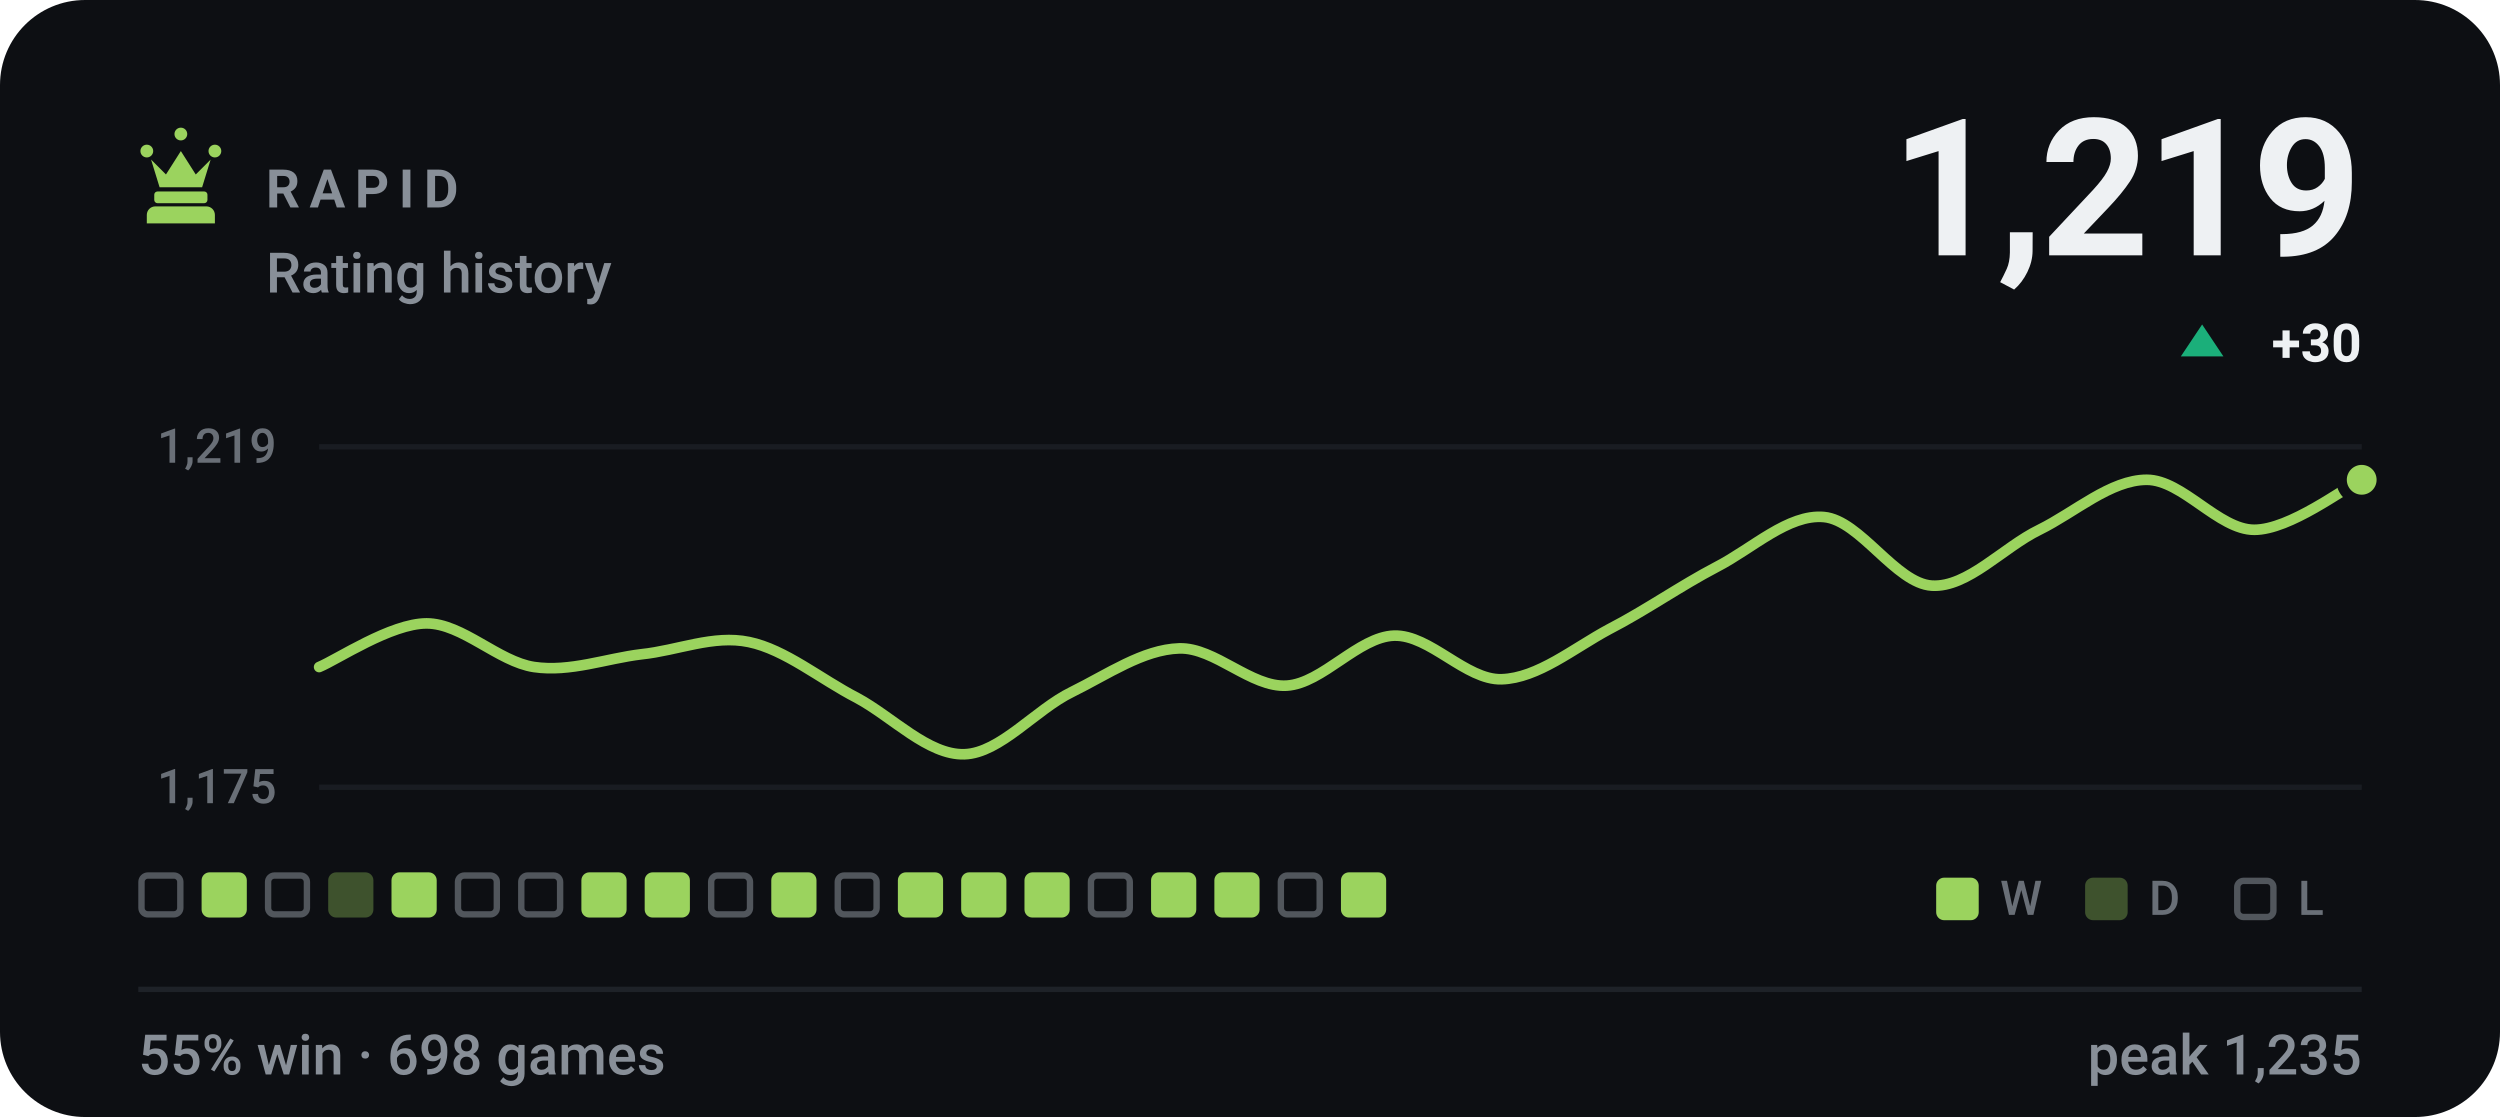
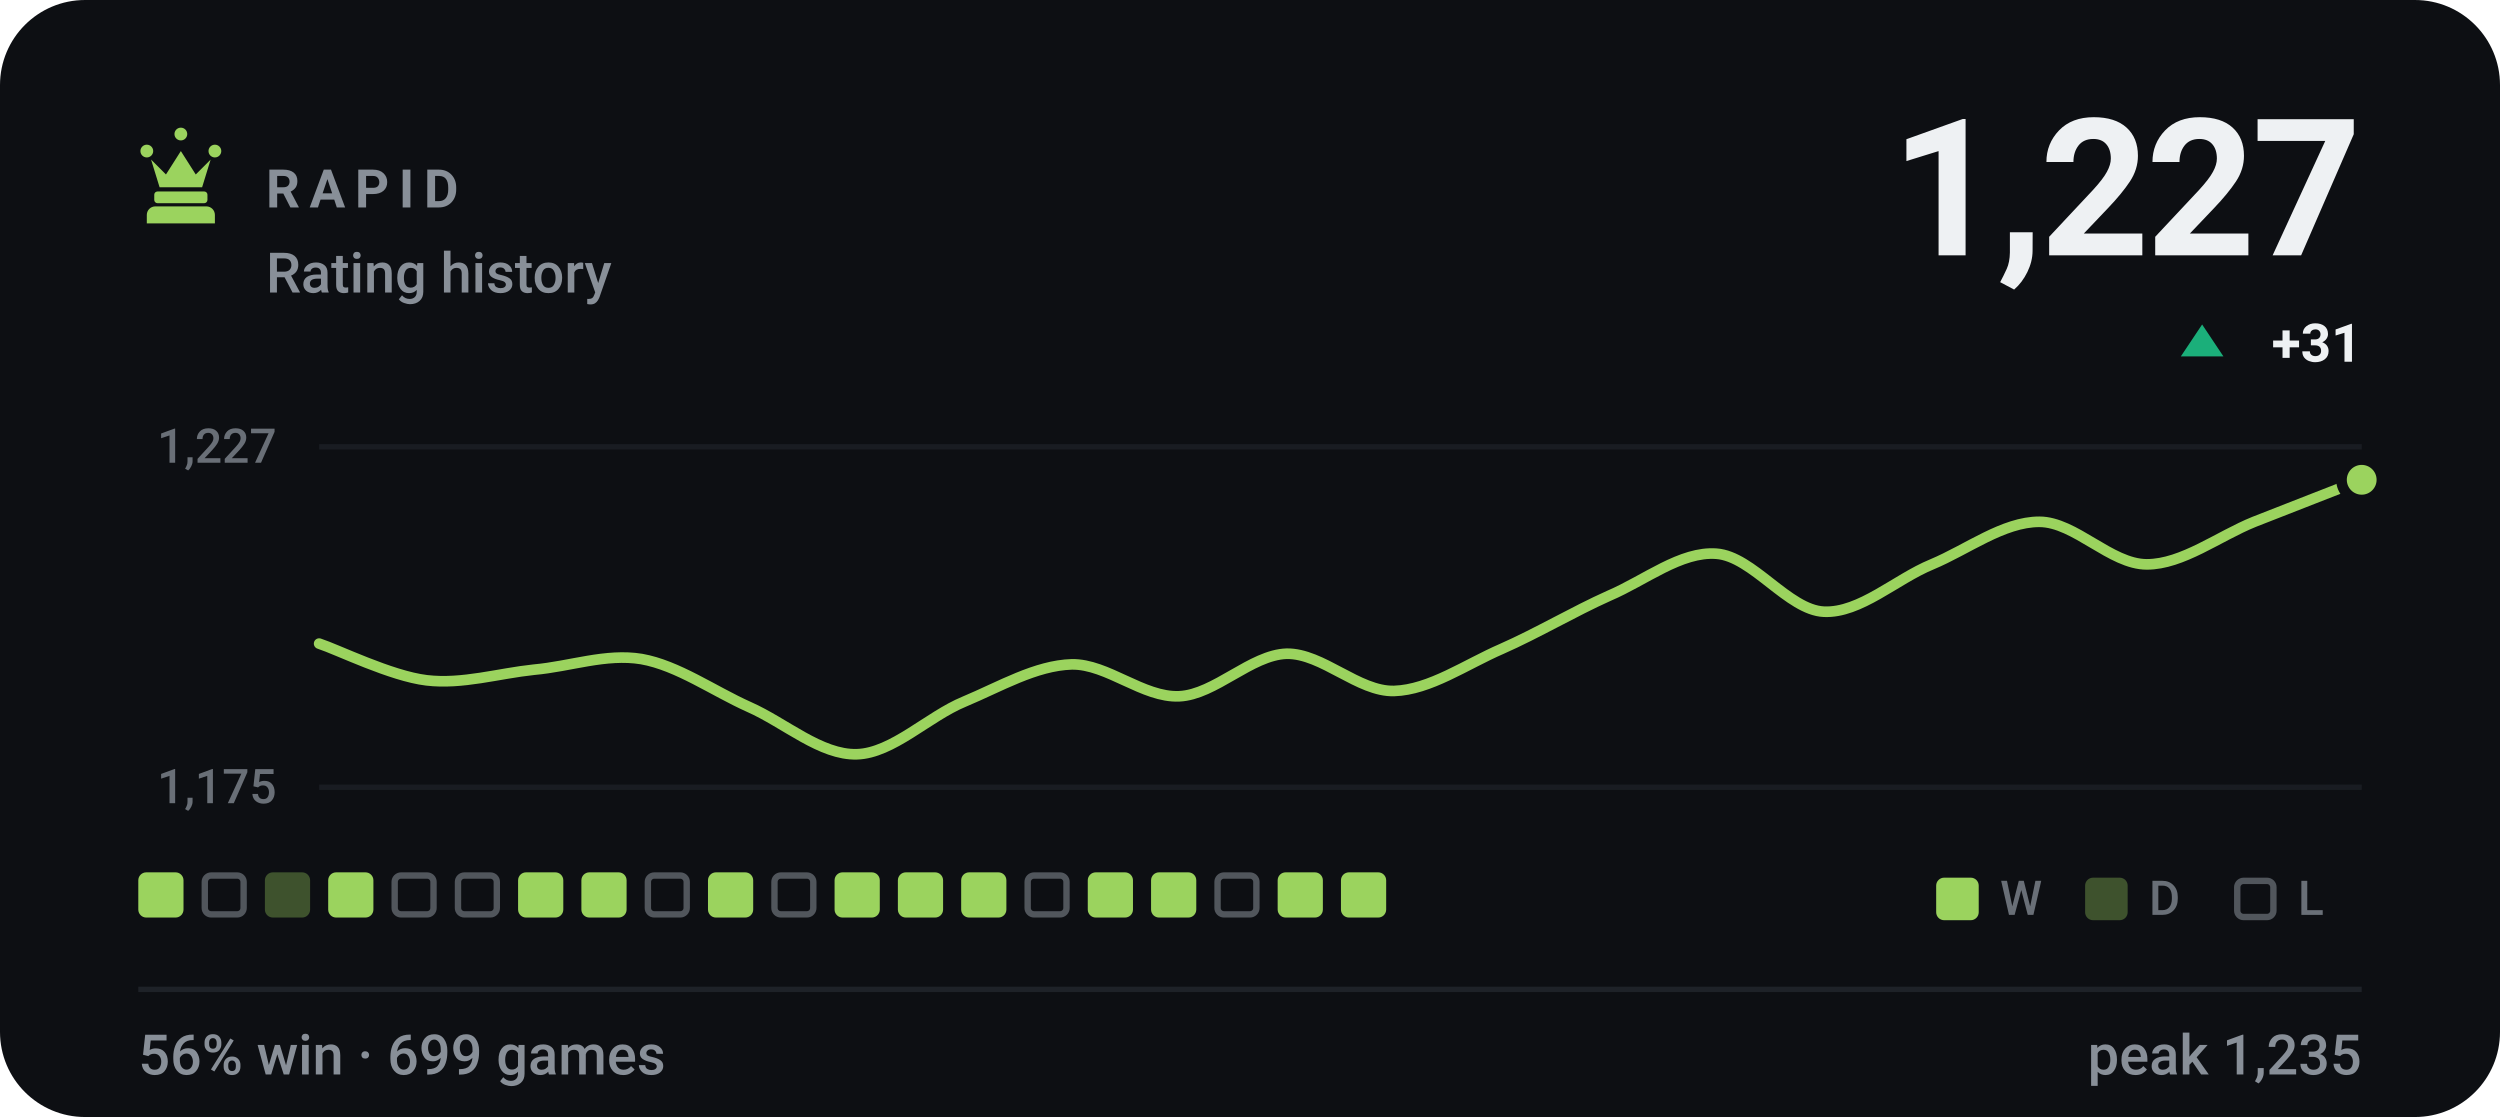
- <svg xmlns="http://www.w3.org/2000/svg" viewBox="0 0 470 210" width="470" height="210" role="img" aria-label="RAPID rating history, currently 1219, 55% win rate over 698 games">
+ <svg xmlns="http://www.w3.org/2000/svg" viewBox="0 0 470 210" width="470" height="210" role="img" aria-label="RAPID rating history, currently 1227, 56% win rate over 699 games">
  <style>svg{font-family:-apple-system,BlinkMacSystemFont,'Segoe UI',Roboto,'Helvetica Neue',Arial,sans-serif}text{fill:#eef1f3;white-space:pre}.bg{fill:#0d0f13}.acc{fill:#9bd35e}.win{fill:#1baf7a}.draw{fill:#8b8f96}.loss{fill:#d03b3b}.lbl{font-size:10px;font-weight:600;letter-spacing:.18em;fill:#888f98}.cap{font-size:10.5px;font-weight:500;fill:#888f98}.num{font-family:-apple-system,BlinkMacSystemFont,'Segoe UI',Roboto,'Helvetica Neue',Arial,sans-serif;font-weight:700;letter-spacing:-.02em}.tick{font-size:9px;font-weight:500;fill:#888f98;opacity:.75}.dl{font-size:10px;font-weight:600}.rule{stroke:#1e2228;stroke-width:1;fill:none}.grid{stroke:#1e2228;stroke-width:1;fill:none;opacity:.7}.ln{fill:none;stroke:#9bd35e;stroke-width:2;stroke-linecap:round;stroke-linejoin:round}.ring{stroke:#0d0f13;stroke-width:2}.hollow{fill:none;stroke-width:1.5}.sq{fill:#eef1f3;opacity:.035}</style>
  <rect class="bg" width="470" height="210" rx="16" />
  <g class="acc" transform="translate(24.0,22.8) scale(0.2)">
    <path d="M18 22a6 6 0 1 1 0 12 6 6 0 0 1 0-12zm64 0a6 6 0 1 1 0 12 6 6 0 0 1 0-12zM50 6a6 6 0 1 1 0 12 6 6 0 0 1 0-12zM22 36l8 26h40l8-26-14 14-14-22-14 22zM28 66h44c1.6 0 3 1.3 3 3v5c0 1.6-1.4 3-3 3H28c-1.6 0-3-1.4-3-3v-5c0-1.7 1.4-3 3-3zM26 80h48c4.4 0 8 3.6 8 8v8H18v-8c0-4.4 3.6-8 8-8z" />
  </g>
  <text class="lbl" x="50" y="39">RAPID</text>
  <text class="cap" x="50" y="55">Rating history</text>
-   <text class="num" x="444" y="48" text-anchor="end" style="font-size:36px">1,219</text>
+   <text class="num" x="444" y="48" text-anchor="end" style="font-size:36px">1,227</text>
  <path fill="#1baf7a" d="M414 61L418 67H410Z" />
-   <text class="dl" x="444" y="68" text-anchor="end" fill="#1baf7a">+30</text>
+   <text class="dl" x="444" y="68" text-anchor="end" fill="#1baf7a">+31</text>
  <line class="grid" x1="60" y1="84" x2="444" y2="84" />
  <line class="grid" x1="60" y1="148" x2="444" y2="148" />
-   <text class="tick" x="52" y="87" text-anchor="end">1,219</text>
+   <text class="tick" x="52" y="87" text-anchor="end">1,227</text>
  <text class="tick" x="52" y="151" text-anchor="end">1,175</text>
-   <path class="ln" d="M60.0 125.4C63.4 124.0 73.5 117.2 80.2 117.2C86.9 117.2 93.7 124.4 100.4 125.4C107.2 126.4 113.9 123.8 120.6 123.0C127.4 122.3 134.1 119.3 140.8 120.7C147.6 122.1 154.3 127.7 161.1 131.2C167.8 134.8 174.5 142.0 181.3 141.8C188.0 141.6 194.7 133.4 201.5 130.1C208.2 126.8 214.9 122.1 221.7 121.9C228.4 121.7 235.2 129.3 241.9 128.9C248.6 128.5 255.4 119.7 262.1 119.5C268.8 119.3 275.6 127.9 282.3 127.7C289.1 127.5 295.8 121.9 302.5 118.3C309.3 114.8 316.0 110.1 322.7 106.6C329.5 103.1 336.2 96.6 342.9 97.2C349.7 97.8 356.4 109.7 363.2 110.1C369.9 110.5 376.6 102.9 383.4 99.6C390.1 96.3 396.8 90.2 403.6 90.2C410.3 90.2 417.1 99.6 423.8 99.6C430.5 99.6 440.6 91.8 444.0 90.2" />
+   <path class="ln" d="M60.0 121.0C63.4 122.1 73.5 127.1 80.2 127.9C86.9 128.7 93.7 126.6 100.4 125.9C107.2 125.3 113.9 122.8 120.6 123.9C127.4 125.1 134.1 129.9 140.8 132.9C147.6 135.9 154.3 142.0 161.1 141.8C167.8 141.6 174.5 134.7 181.3 131.9C188.0 129.1 194.7 125.1 201.5 124.9C208.2 124.8 214.9 131.2 221.7 130.9C228.4 130.6 235.2 123.1 241.9 122.9C248.6 122.8 255.4 130.1 262.1 129.9C268.8 129.7 275.6 124.9 282.3 122.0C289.1 119.0 295.8 115.0 302.5 112.0C309.3 109.1 316.0 103.6 322.7 104.1C329.5 104.6 336.2 114.7 342.9 115.0C349.7 115.3 356.4 108.9 363.2 106.1C369.9 103.3 376.6 98.1 383.4 98.1C390.1 98.1 396.8 106.1 403.6 106.1C410.3 106.1 417.1 100.8 423.8 98.1C430.5 95.5 440.6 91.5 444.0 90.2" />
  <circle class="acc ring" cx="444.0" cy="90.2" r="3.8" />
-   <rect x="26.6" y="164.6" width="7.3" height="7.3" rx="1.2" fill="none" stroke="#888f98" stroke-width="1.2" opacity=".55" />
-   <rect x="37.9" y="164" width="8.5" height="8.5" rx="1.5" fill="#9bd35e" />
-   <rect x="50.4" y="164.6" width="7.3" height="7.3" rx="1.2" fill="none" stroke="#888f98" stroke-width="1.2" opacity=".55" />
-   <rect x="61.7" y="164" width="8.5" height="8.5" rx="1.5" fill="#9bd35e" opacity=".34" />
-   <rect x="73.6" y="164" width="8.5" height="8.5" rx="1.5" fill="#9bd35e" />
+   <rect x="26.0" y="164" width="8.5" height="8.5" rx="1.5" fill="#9bd35e" />
+   <rect x="38.5" y="164.6" width="7.3" height="7.3" rx="1.2" fill="none" stroke="#888f98" stroke-width="1.2" opacity=".55" />
+   <rect x="49.8" y="164" width="8.5" height="8.5" rx="1.5" fill="#9bd35e" opacity=".34" />
+   <rect x="61.7" y="164" width="8.5" height="8.5" rx="1.5" fill="#9bd35e" />
+   <rect x="74.2" y="164.6" width="7.3" height="7.3" rx="1.2" fill="none" stroke="#888f98" stroke-width="1.2" opacity=".55" />
  <rect x="86.1" y="164.6" width="7.3" height="7.3" rx="1.2" fill="none" stroke="#888f98" stroke-width="1.2" opacity=".55" />
-   <rect x="98.0" y="164.6" width="7.3" height="7.3" rx="1.2" fill="none" stroke="#888f98" stroke-width="1.2" opacity=".55" />
+   <rect x="97.4" y="164" width="8.5" height="8.5" rx="1.5" fill="#9bd35e" />
  <rect x="109.3" y="164" width="8.5" height="8.5" rx="1.5" fill="#9bd35e" />
-   <rect x="121.2" y="164" width="8.5" height="8.5" rx="1.5" fill="#9bd35e" />
-   <rect x="133.7" y="164.6" width="7.3" height="7.3" rx="1.2" fill="none" stroke="#888f98" stroke-width="1.2" opacity=".55" />
-   <rect x="145.0" y="164" width="8.5" height="8.5" rx="1.5" fill="#9bd35e" />
-   <rect x="157.5" y="164.6" width="7.3" height="7.3" rx="1.2" fill="none" stroke="#888f98" stroke-width="1.2" opacity=".55" />
+   <rect x="121.8" y="164.6" width="7.3" height="7.3" rx="1.2" fill="none" stroke="#888f98" stroke-width="1.2" opacity=".55" />
+   <rect x="133.1" y="164" width="8.5" height="8.5" rx="1.5" fill="#9bd35e" />
+   <rect x="145.6" y="164.6" width="7.3" height="7.3" rx="1.2" fill="none" stroke="#888f98" stroke-width="1.2" opacity=".55" />
+   <rect x="156.9" y="164" width="8.5" height="8.5" rx="1.5" fill="#9bd35e" />
  <rect x="168.8" y="164" width="8.5" height="8.5" rx="1.5" fill="#9bd35e" />
  <rect x="180.7" y="164" width="8.5" height="8.5" rx="1.5" fill="#9bd35e" />
-   <rect x="192.6" y="164" width="8.5" height="8.5" rx="1.5" fill="#9bd35e" />
-   <rect x="205.1" y="164.6" width="7.3" height="7.3" rx="1.2" fill="none" stroke="#888f98" stroke-width="1.2" opacity=".55" />
+   <rect x="193.2" y="164.6" width="7.3" height="7.3" rx="1.2" fill="none" stroke="#888f98" stroke-width="1.2" opacity=".55" />
+   <rect x="204.5" y="164" width="8.5" height="8.5" rx="1.5" fill="#9bd35e" />
  <rect x="216.4" y="164" width="8.5" height="8.5" rx="1.5" fill="#9bd35e" />
-   <rect x="228.3" y="164" width="8.5" height="8.5" rx="1.5" fill="#9bd35e" />
-   <rect x="240.8" y="164.6" width="7.3" height="7.3" rx="1.2" fill="none" stroke="#888f98" stroke-width="1.2" opacity=".55" />
+   <rect x="228.9" y="164.6" width="7.3" height="7.3" rx="1.2" fill="none" stroke="#888f98" stroke-width="1.2" opacity=".55" />
+   <rect x="240.2" y="164" width="8.5" height="8.5" rx="1.5" fill="#9bd35e" />
  <rect x="252.1" y="164" width="8.5" height="8.5" rx="1.5" fill="#9bd35e" />
  <rect x="364" y="165" width="8" height="8" rx="1.5" fill="#9bd35e" />
  <text class="tick" x="376" y="172">W</text>
  <rect x="392" y="165" width="8" height="8" rx="1.5" fill="#9bd35e" opacity=".34" />
  <text class="tick" x="404" y="172">D</text>
  <rect x="420.6" y="165.6" width="6.8" height="6.8" rx="1.2" fill="none" stroke="#888f98" stroke-width="1.2" opacity=".55" />
  <text class="tick" x="432" y="172">L</text>
  <line class="rule" x1="26" y1="186" x2="444" y2="186" />
-   <text class="cap" x="26" y="202">55% win · 698 games</text>
+   <text class="cap" x="26" y="202">56% win · 699 games</text>
  <text class="cap" x="444" y="202" text-anchor="end">peak 1,235</text>
</svg>
